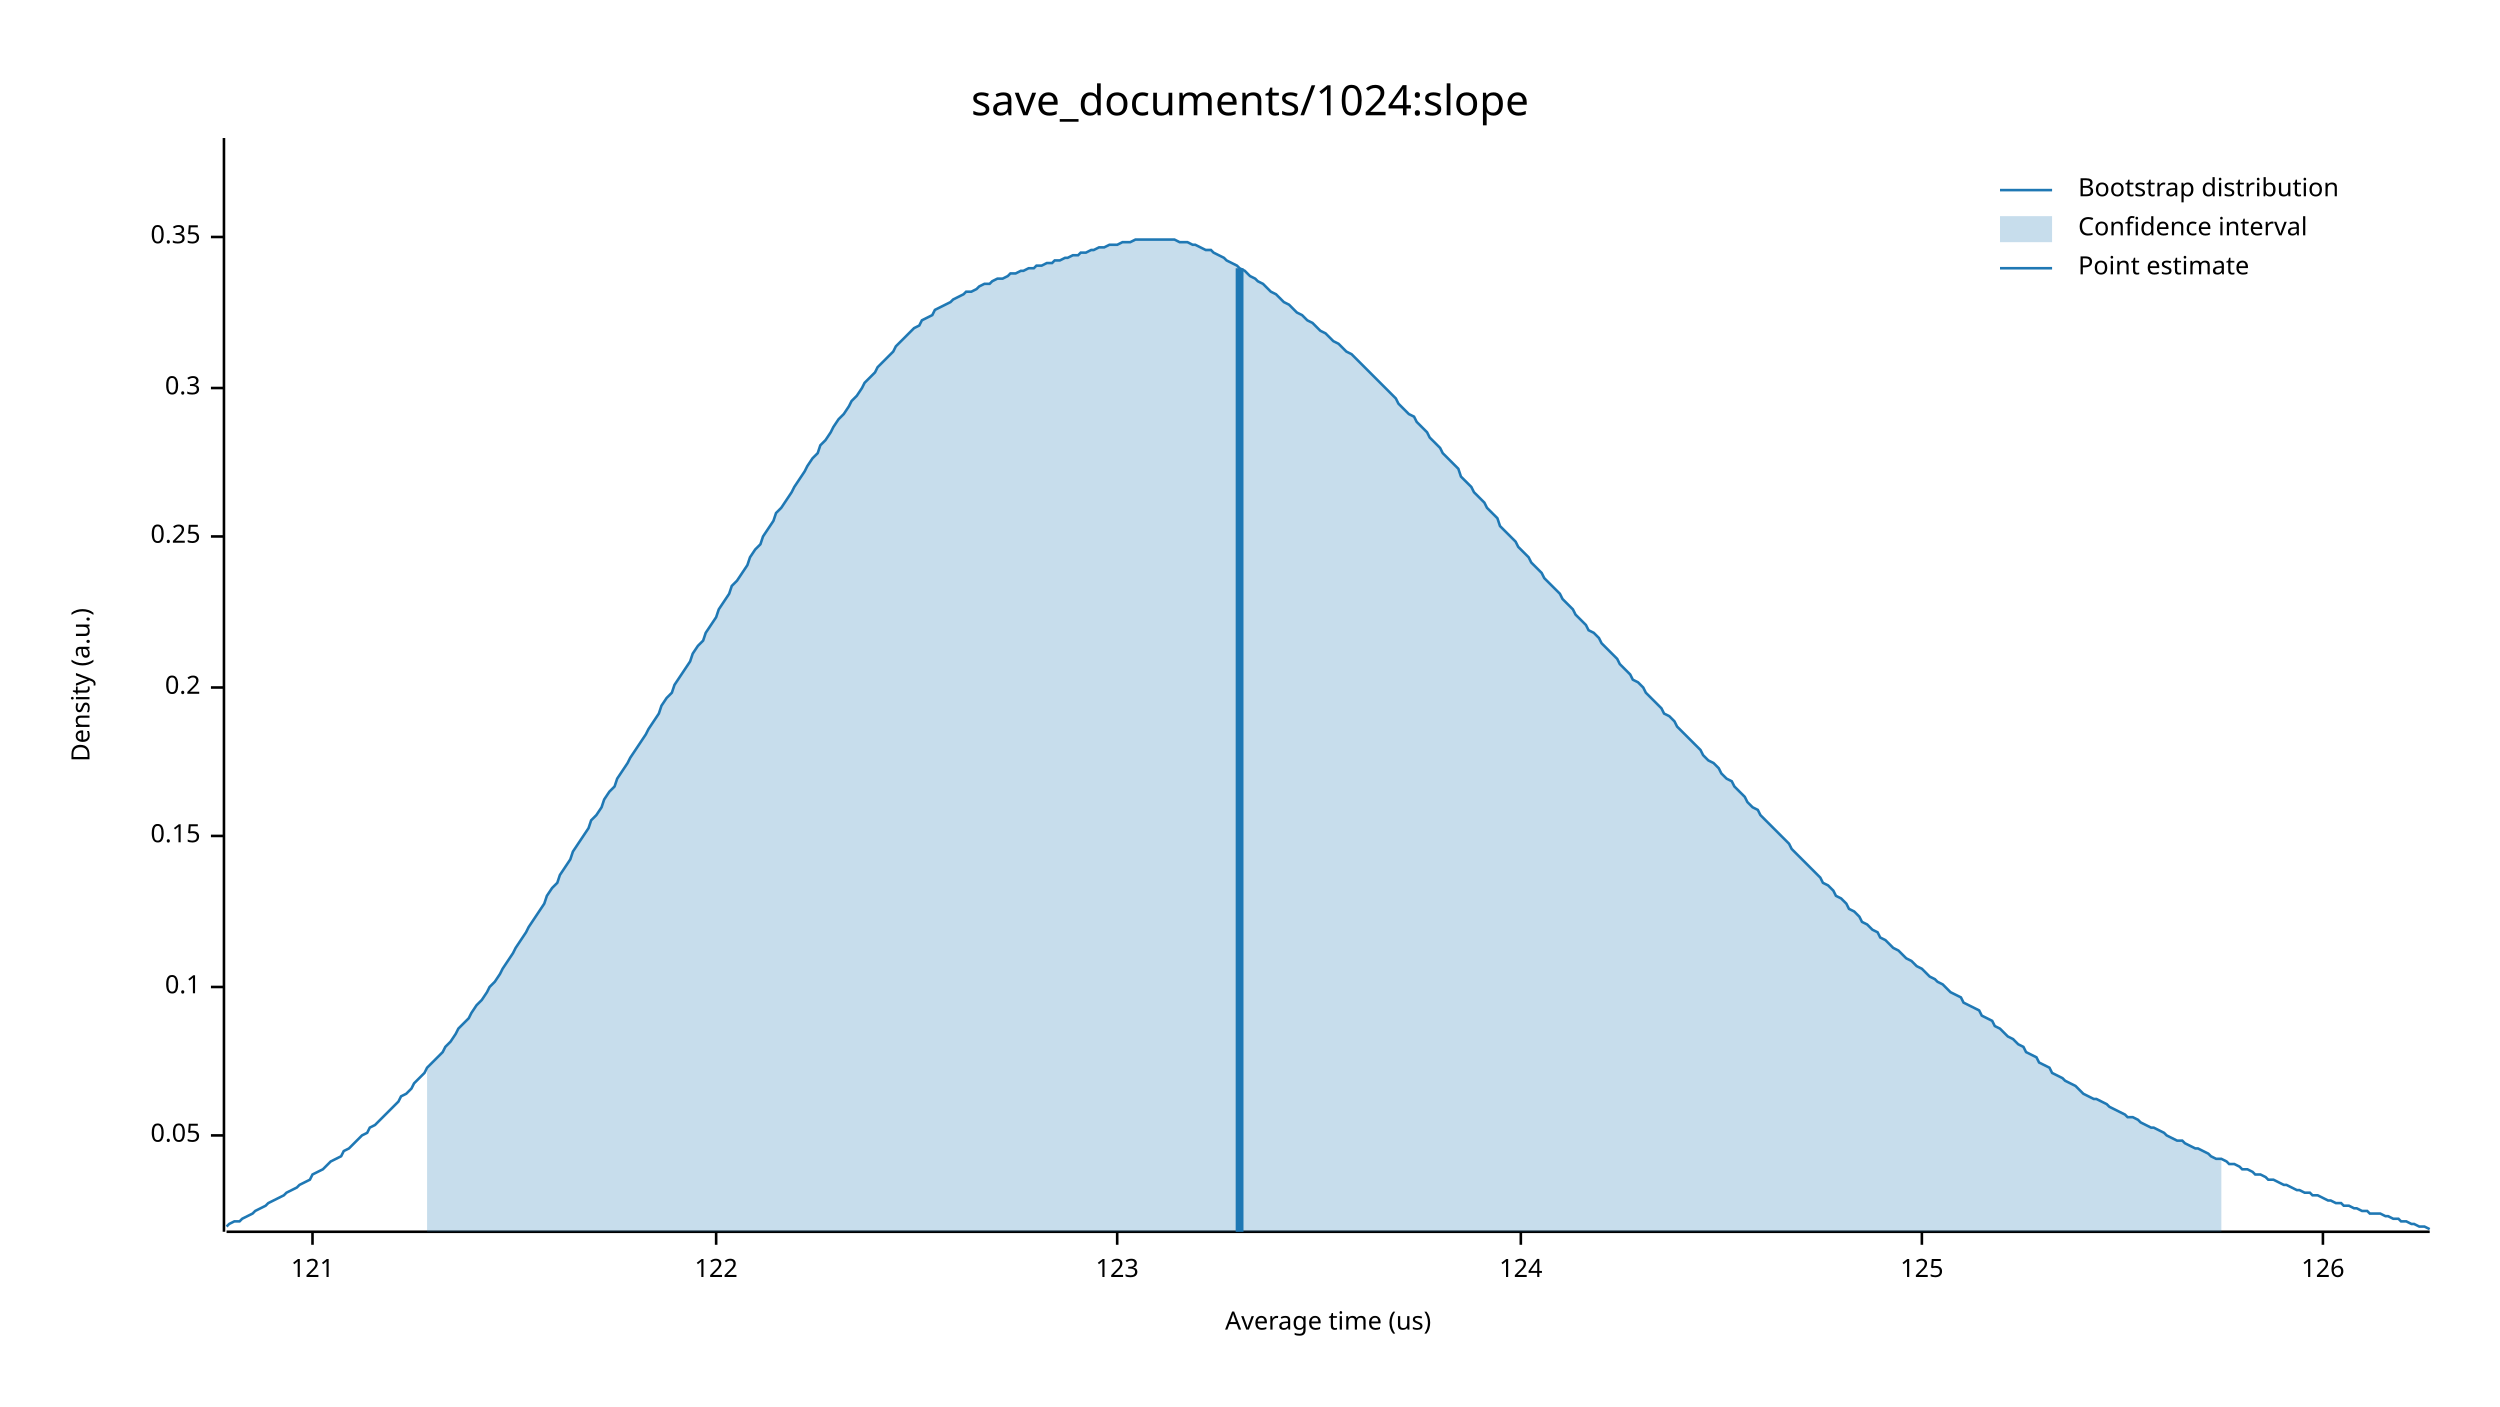
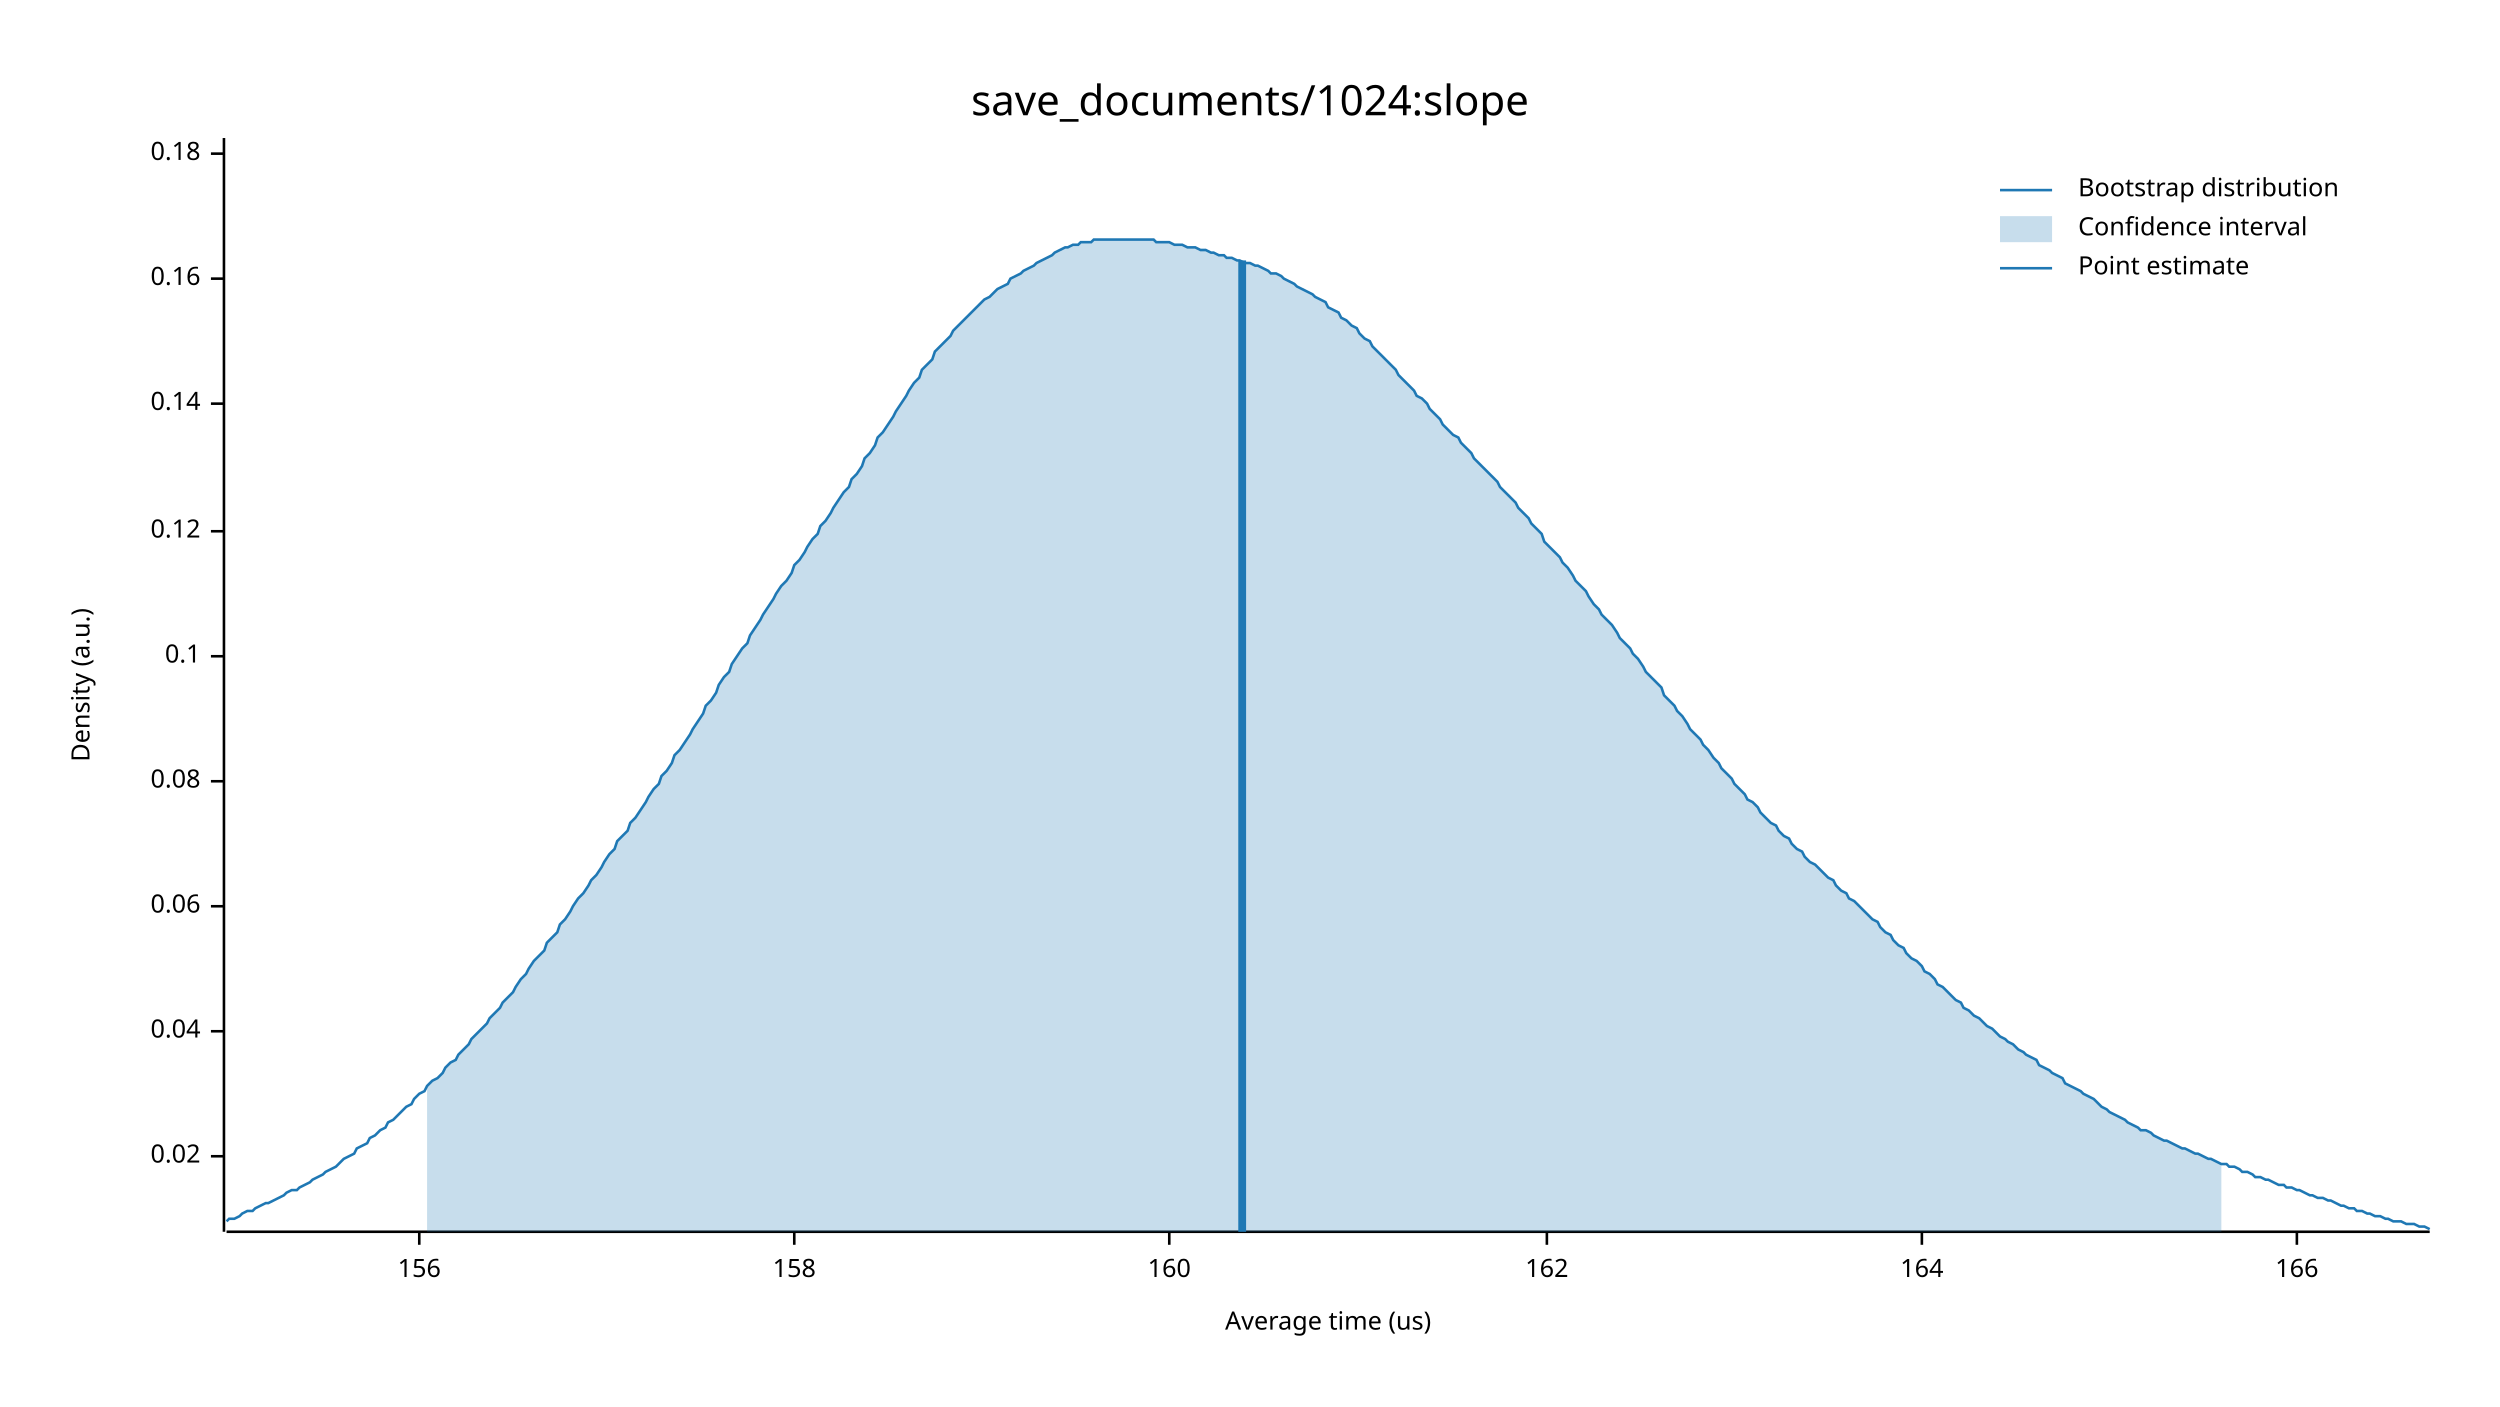
<svg xmlns="http://www.w3.org/2000/svg" width="960" height="540" viewBox="0 0 960 540">
  <text x="480" y="32" dy="0.76em" text-anchor="middle" font-family="sans-serif" font-size="16.129" opacity="1" fill="#000000">
save_documents/1024:slope
</text>
  <text x="27" y="263" dy="0.76em" text-anchor="middle" font-family="sans-serif" font-size="9.677" opacity="1" fill="#000000" transform="rotate(270, 27, 263)">
Density (a.u.)
</text>
  <text x="510" y="513" dy="-0.5ex" text-anchor="middle" font-family="sans-serif" font-size="9.677" opacity="1" fill="#000000">
Average time (us)
</text>
  <polyline fill="none" opacity="1" stroke="#000000" stroke-width="1" points="86,53 86,473 " />
-   <text x="77" y="436" dy="0.5ex" text-anchor="end" font-family="sans-serif" font-size="9.677" opacity="1" fill="#000000">
- 0.05
+   <text x="77" y="444" dy="0.5ex" text-anchor="end" font-family="sans-serif" font-size="9.677" opacity="1" fill="#000000">
+ 0.02
</text>
-   <polyline fill="none" opacity="1" stroke="#000000" stroke-width="1" points="81,436 86,436 " />
-   <text x="77" y="379" dy="0.5ex" text-anchor="end" font-family="sans-serif" font-size="9.677" opacity="1" fill="#000000">
+   <polyline fill="none" opacity="1" stroke="#000000" stroke-width="1" points="81,444 86,444 " />
+   <text x="77" y="396" dy="0.5ex" text-anchor="end" font-family="sans-serif" font-size="9.677" opacity="1" fill="#000000">
+ 0.04
+ </text>
+   <polyline fill="none" opacity="1" stroke="#000000" stroke-width="1" points="81,396 86,396 " />
+   <text x="77" y="348" dy="0.5ex" text-anchor="end" font-family="sans-serif" font-size="9.677" opacity="1" fill="#000000">
+ 0.06
+ </text>
+   <polyline fill="none" opacity="1" stroke="#000000" stroke-width="1" points="81,348 86,348 " />
+   <text x="77" y="300" dy="0.5ex" text-anchor="end" font-family="sans-serif" font-size="9.677" opacity="1" fill="#000000">
+ 0.08
+ </text>
+   <polyline fill="none" opacity="1" stroke="#000000" stroke-width="1" points="81,300 86,300 " />
+   <text x="77" y="252" dy="0.5ex" text-anchor="end" font-family="sans-serif" font-size="9.677" opacity="1" fill="#000000">
0.1
</text>
-   <polyline fill="none" opacity="1" stroke="#000000" stroke-width="1" points="81,379 86,379 " />
-   <text x="77" y="321" dy="0.5ex" text-anchor="end" font-family="sans-serif" font-size="9.677" opacity="1" fill="#000000">
- 0.15
+   <polyline fill="none" opacity="1" stroke="#000000" stroke-width="1" points="81,252 86,252 " />
+   <text x="77" y="204" dy="0.5ex" text-anchor="end" font-family="sans-serif" font-size="9.677" opacity="1" fill="#000000">
+ 0.12
</text>
-   <polyline fill="none" opacity="1" stroke="#000000" stroke-width="1" points="81,321 86,321 " />
-   <text x="77" y="264" dy="0.5ex" text-anchor="end" font-family="sans-serif" font-size="9.677" opacity="1" fill="#000000">
- 0.2
+   <polyline fill="none" opacity="1" stroke="#000000" stroke-width="1" points="81,204 86,204 " />
+   <text x="77" y="155" dy="0.5ex" text-anchor="end" font-family="sans-serif" font-size="9.677" opacity="1" fill="#000000">
+ 0.14
</text>
-   <polyline fill="none" opacity="1" stroke="#000000" stroke-width="1" points="81,264 86,264 " />
-   <text x="77" y="206" dy="0.5ex" text-anchor="end" font-family="sans-serif" font-size="9.677" opacity="1" fill="#000000">
- 0.25
+   <polyline fill="none" opacity="1" stroke="#000000" stroke-width="1" points="81,155 86,155 " />
+   <text x="77" y="107" dy="0.5ex" text-anchor="end" font-family="sans-serif" font-size="9.677" opacity="1" fill="#000000">
+ 0.16
</text>
-   <polyline fill="none" opacity="1" stroke="#000000" stroke-width="1" points="81,206 86,206 " />
-   <text x="77" y="149" dy="0.5ex" text-anchor="end" font-family="sans-serif" font-size="9.677" opacity="1" fill="#000000">
- 0.3
+   <polyline fill="none" opacity="1" stroke="#000000" stroke-width="1" points="81,107 86,107 " />
+   <text x="77" y="59" dy="0.5ex" text-anchor="end" font-family="sans-serif" font-size="9.677" opacity="1" fill="#000000">
+ 0.18
</text>
-   <polyline fill="none" opacity="1" stroke="#000000" stroke-width="1" points="81,149 86,149 " />
-   <text x="77" y="91" dy="0.5ex" text-anchor="end" font-family="sans-serif" font-size="9.677" opacity="1" fill="#000000">
- 0.35
+   <polyline fill="none" opacity="1" stroke="#000000" stroke-width="1" points="81,59 86,59 " />
+   <polyline fill="none" opacity="1" stroke="#000000" stroke-width="1" points="87,473 933,473 " />
+   <text x="161" y="483" dy="0.76em" text-anchor="middle" font-family="sans-serif" font-size="9.677" opacity="1" fill="#000000">
+ 156
</text>
-   <polyline fill="none" opacity="1" stroke="#000000" stroke-width="1" points="81,91 86,91 " />
-   <polyline fill="none" opacity="1" stroke="#000000" stroke-width="1" points="87,473 933,473 " />
-   <text x="120" y="483" dy="0.76em" text-anchor="middle" font-family="sans-serif" font-size="9.677" opacity="1" fill="#000000">
- 121
+   <polyline fill="none" opacity="1" stroke="#000000" stroke-width="1" points="161,473 161,478 " />
+   <text x="305" y="483" dy="0.76em" text-anchor="middle" font-family="sans-serif" font-size="9.677" opacity="1" fill="#000000">
+ 158
</text>
-   <polyline fill="none" opacity="1" stroke="#000000" stroke-width="1" points="120,473 120,478 " />
-   <text x="275" y="483" dy="0.76em" text-anchor="middle" font-family="sans-serif" font-size="9.677" opacity="1" fill="#000000">
- 122
+   <polyline fill="none" opacity="1" stroke="#000000" stroke-width="1" points="305,473 305,478 " />
+   <text x="449" y="483" dy="0.76em" text-anchor="middle" font-family="sans-serif" font-size="9.677" opacity="1" fill="#000000">
+ 160
</text>
-   <polyline fill="none" opacity="1" stroke="#000000" stroke-width="1" points="275,473 275,478 " />
-   <text x="429" y="483" dy="0.76em" text-anchor="middle" font-family="sans-serif" font-size="9.677" opacity="1" fill="#000000">
- 123
+   <polyline fill="none" opacity="1" stroke="#000000" stroke-width="1" points="449,473 449,478 " />
+   <text x="594" y="483" dy="0.76em" text-anchor="middle" font-family="sans-serif" font-size="9.677" opacity="1" fill="#000000">
+ 162
</text>
-   <polyline fill="none" opacity="1" stroke="#000000" stroke-width="1" points="429,473 429,478 " />
-   <text x="584" y="483" dy="0.76em" text-anchor="middle" font-family="sans-serif" font-size="9.677" opacity="1" fill="#000000">
- 124
- </text>
-   <polyline fill="none" opacity="1" stroke="#000000" stroke-width="1" points="584,473 584,478 " />
+   <polyline fill="none" opacity="1" stroke="#000000" stroke-width="1" points="594,473 594,478 " />
  <text x="738" y="483" dy="0.76em" text-anchor="middle" font-family="sans-serif" font-size="9.677" opacity="1" fill="#000000">
- 125
+ 164
</text>
  <polyline fill="none" opacity="1" stroke="#000000" stroke-width="1" points="738,473 738,478 " />
-   <text x="892" y="483" dy="0.76em" text-anchor="middle" font-family="sans-serif" font-size="9.677" opacity="1" fill="#000000">
- 126
+   <text x="882" y="483" dy="0.76em" text-anchor="middle" font-family="sans-serif" font-size="9.677" opacity="1" fill="#000000">
+ 166
</text>
-   <polyline fill="none" opacity="1" stroke="#000000" stroke-width="1" points="892,473 892,478 " />
-   <polyline fill="none" opacity="1" stroke="#1F78B4" stroke-width="1" points="87,471 88,470 90,469 92,469 93,468 95,467 97,466 98,465 100,464 102,463 103,462 105,461 107,460 109,459 110,458 112,457 114,456 115,455 117,454 119,453 120,451 122,450 124,449 125,448 127,446 129,445 131,444 132,442 134,441 136,439 137,438 139,436 141,435 142,433 144,432 146,430 148,428 149,427 151,425 153,423 154,421 156,420 158,418 159,416 161,414 163,412 164,410 166,408 168,406 170,404 171,402 173,400 175,397 176,395 178,393 180,391 181,389 183,386 185,384 187,381 188,379 190,377 192,374 193,372 195,369 197,366 198,364 200,361 202,358 203,356 205,353 207,350 209,347 210,344 212,341 214,339 215,336 217,333 219,330 220,327 222,324 224,321 226,318 227,315 229,313 231,310 232,307 234,304 236,302 237,299 239,296 241,293 242,291 244,288 246,285 248,282 249,280 251,277 253,274 254,271 256,268 258,266 259,263 261,260 263,257 265,254 266,251 268,248 270,246 271,243 273,240 275,237 276,234 278,231 280,228 281,225 283,223 285,220 287,217 288,214 290,211 292,209 293,206 295,203 297,200 298,197 300,195 302,192 304,189 305,187 307,184 309,181 310,179 312,176 314,174 315,171 317,169 319,166 320,164 322,161 324,159 326,156 327,154 329,152 331,149 332,147 334,145 336,143 337,141 339,139 341,137 343,135 344,133 346,131 348,129 349,128 351,126 353,125 354,123 356,122 358,121 359,119 361,118 363,117 365,116 366,115 368,114 370,113 371,112 373,112 375,111 376,110 378,109 380,109 381,108 383,107 385,107 387,106 388,105 390,105 392,104 393,104 395,103 397,103 398,102 400,102 402,101 404,101 405,100 407,100 409,99 410,99 412,98 414,98 415,97 417,97 419,96 420,96 422,95 424,95 426,94 427,94 429,94 431,93 432,93 434,93 436,92 437,92 439,92 441,92 443,92 444,92 446,92 448,92 449,92 451,92 453,93 454,93 456,93 458,94 459,94 461,95 463,96 465,96 466,97 468,98 470,99 471,100 473,101 475,102 476,103 478,104 480,106 482,107 483,108 485,109 487,111 488,112 490,113 492,115 493,116 495,117 497,119 498,120 500,121 502,123 504,124 505,125 507,127 509,128 510,129 512,131 514,132 515,133 517,135 519,136 521,138 522,139 524,141 526,143 527,144 529,146 531,148 532,149 534,151 536,153 537,155 539,157 541,159 543,160 544,162 546,164 548,166 549,168 551,170 553,172 554,174 556,176 558,178 560,180 561,183 563,185 565,187 566,189 568,191 570,193 571,195 573,197 575,199 576,202 578,204 580,206 582,208 583,210 585,212 587,214 588,216 590,218 592,220 593,222 595,224 597,226 599,228 600,230 602,232 604,234 605,236 607,238 609,240 610,242 612,243 614,245 615,247 617,249 619,251 621,253 622,255 624,257 626,259 627,261 629,262 631,264 632,266 634,268 636,270 638,272 639,274 641,275 643,277 644,279 646,281 648,283 649,284 651,286 653,288 654,290 656,292 658,293 660,295 661,297 663,299 665,300 666,302 668,304 670,306 671,308 673,310 675,311 676,313 678,315 680,317 682,319 683,320 685,322 687,324 688,326 690,328 692,330 693,331 695,333 697,335 699,337 700,339 702,340 704,342 705,344 707,345 709,347 710,349 712,350 714,352 715,354 717,355 719,357 721,358 722,360 724,361 726,363 727,364 729,365 731,367 732,368 734,369 736,371 738,372 739,373 741,375 743,376 744,377 746,378 748,380 749,381 751,382 753,383 754,385 756,386 758,387 760,388 761,390 763,391 765,392 766,394 768,395 770,397 771,398 773,399 775,401 777,402 778,404 780,405 782,406 783,408 785,409 787,410 788,412 790,413 792,414 793,415 795,416 797,417 799,419 800,420 802,421 804,422 805,422 807,423 809,424 810,425 812,426 814,427 816,428 817,429 819,429 821,430 822,431 824,432 826,433 827,433 829,434 831,435 832,436 834,437 836,438 838,438 839,439 841,440 843,441 844,441 846,442 848,443 849,444 851,445 853,445 855,446 856,447 858,447 860,448 861,449 863,449 865,450 866,451 868,451 870,452 871,453 873,453 875,454 877,455 878,455 880,456 882,457 883,457 885,458 887,458 888,459 890,459 892,460 894,461 895,461 897,462 899,462 900,463 902,463 904,464 905,464 907,465 909,465 910,466 912,466 914,466 916,467 917,467 919,468 921,468 922,469 924,469 926,470 927,470 929,471 931,471 933,472 " />
-   <polygon opacity="0.25" fill="#1F78B4" points="164,410 166,408 168,406 170,404 171,402 173,400 175,397 176,395 178,393 180,391 181,389 183,386 185,384 187,381 188,379 190,377 192,374 193,372 195,369 197,366 198,364 200,361 202,358 203,356 205,353 207,350 209,347 210,344 212,341 214,339 215,336 217,333 219,330 220,327 222,324 224,321 226,318 227,315 229,313 231,310 232,307 234,304 236,302 237,299 239,296 241,293 242,291 244,288 246,285 248,282 249,280 251,277 253,274 254,271 256,268 258,266 259,263 261,260 263,257 265,254 266,251 268,248 270,246 271,243 273,240 275,237 276,234 278,231 280,228 281,225 283,223 285,220 287,217 288,214 290,211 292,209 293,206 295,203 297,200 298,197 300,195 302,192 304,189 305,187 307,184 309,181 310,179 312,176 314,174 315,171 317,169 319,166 320,164 322,161 324,159 326,156 327,154 329,152 331,149 332,147 334,145 336,143 337,141 339,139 341,137 343,135 344,133 346,131 348,129 349,128 351,126 353,125 354,123 356,122 358,121 359,119 361,118 363,117 365,116 366,115 368,114 370,113 371,112 373,112 375,111 376,110 378,109 380,109 381,108 383,107 385,107 387,106 388,105 390,105 392,104 393,104 395,103 397,103 398,102 400,102 402,101 404,101 405,100 407,100 409,99 410,99 412,98 414,98 415,97 417,97 419,96 420,96 422,95 424,95 426,94 427,94 429,94 431,93 432,93 434,93 436,92 437,92 439,92 441,92 443,92 444,92 446,92 448,92 449,92 451,92 453,93 454,93 456,93 458,94 459,94 461,95 463,96 465,96 466,97 468,98 470,99 471,100 473,101 475,102 476,103 478,104 480,106 482,107 483,108 485,109 487,111 488,112 490,113 492,115 493,116 495,117 497,119 498,120 500,121 502,123 504,124 505,125 507,127 509,128 510,129 512,131 514,132 515,133 517,135 519,136 521,138 522,139 524,141 526,143 527,144 529,146 531,148 532,149 534,151 536,153 537,155 539,157 541,159 543,160 544,162 546,164 548,166 549,168 551,170 553,172 554,174 556,176 558,178 560,180 561,183 563,185 565,187 566,189 568,191 570,193 571,195 573,197 575,199 576,202 578,204 580,206 582,208 583,210 585,212 587,214 588,216 590,218 592,220 593,222 595,224 597,226 599,228 600,230 602,232 604,234 605,236 607,238 609,240 610,242 612,243 614,245 615,247 617,249 619,251 621,253 622,255 624,257 626,259 627,261 629,262 631,264 632,266 634,268 636,270 638,272 639,274 641,275 643,277 644,279 646,281 648,283 649,284 651,286 653,288 654,290 656,292 658,293 660,295 661,297 663,299 665,300 666,302 668,304 670,306 671,308 673,310 675,311 676,313 678,315 680,317 682,319 683,320 685,322 687,324 688,326 690,328 692,330 693,331 695,333 697,335 699,337 700,339 702,340 704,342 705,344 707,345 709,347 710,349 712,350 714,352 715,354 717,355 719,357 721,358 722,360 724,361 726,363 727,364 729,365 731,367 732,368 734,369 736,371 738,372 739,373 741,375 743,376 744,377 746,378 748,380 749,381 751,382 753,383 754,385 756,386 758,387 760,388 761,390 763,391 765,392 766,394 768,395 770,397 771,398 773,399 775,401 777,402 778,404 780,405 782,406 783,408 785,409 787,410 788,412 790,413 792,414 793,415 795,416 797,417 799,419 800,420 802,421 804,422 805,422 807,423 809,424 810,425 812,426 814,427 816,428 817,429 819,429 821,430 822,431 824,432 826,433 827,433 829,434 831,435 832,436 834,437 836,438 838,438 839,439 841,440 843,441 844,441 846,442 848,443 849,444 851,445 853,445 853,473 164,473 " />
-   <polyline fill="none" opacity="1" stroke="#1F78B4" stroke-width="3" points="476,473 476,103 " />
+   <polyline fill="none" opacity="1" stroke="#000000" stroke-width="1" points="882,473 882,478 " />
+   <polyline fill="none" opacity="1" stroke="#1F78B4" stroke-width="1" points="87,469 88,468 90,468 92,467 93,466 95,465 97,465 98,464 100,463 102,462 103,462 105,461 107,460 109,459 110,458 112,457 114,457 115,456 117,455 119,454 120,453 122,452 124,451 125,450 127,449 129,448 131,446 132,445 134,444 136,443 137,441 139,440 141,439 142,437 144,436 146,434 148,433 149,431 151,430 153,428 154,427 156,425 158,424 159,422 161,420 163,419 164,417 166,415 168,414 170,412 171,410 173,408 175,407 176,405 178,403 180,401 181,399 183,397 185,395 187,393 188,391 190,389 192,387 193,385 195,383 197,381 198,379 200,376 202,374 203,372 205,369 207,367 209,365 210,362 212,360 214,358 215,355 217,353 219,350 220,348 222,345 224,343 226,340 227,338 229,336 231,333 232,331 234,328 236,326 237,323 239,321 241,319 242,316 244,314 246,311 248,308 249,306 251,303 253,301 254,298 256,296 258,293 259,290 261,288 263,285 265,282 266,280 268,277 270,274 271,271 273,269 275,266 276,263 278,260 280,258 281,255 283,252 285,249 287,247 288,244 290,241 292,238 293,236 295,233 297,230 298,228 300,225 302,223 304,220 305,217 307,215 309,212 310,210 312,207 314,205 315,202 317,200 319,197 320,195 322,192 324,189 326,187 327,184 329,182 331,179 332,176 334,174 336,171 337,168 339,166 341,163 343,160 344,158 346,155 348,152 349,150 351,147 353,145 354,142 356,140 358,138 359,135 361,133 363,131 365,129 366,127 368,125 370,123 371,122 373,120 375,118 376,117 378,115 380,114 381,113 383,111 385,110 387,109 388,107 390,106 392,105 393,104 395,103 397,102 398,101 400,100 402,99 404,98 405,97 407,96 409,95 410,95 412,94 414,94 415,93 417,93 419,93 420,92 422,92 424,92 426,92 427,92 429,92 431,92 432,92 434,92 436,92 437,92 439,92 441,92 443,92 444,93 446,93 448,93 449,93 451,94 453,94 454,94 456,95 458,95 459,95 461,96 463,96 465,97 466,97 468,98 470,98 471,99 473,99 475,100 476,100 478,101 480,101 482,102 483,102 485,103 487,104 488,105 490,105 492,106 493,107 495,108 497,109 498,110 500,111 502,112 504,113 505,114 507,115 509,116 510,118 512,119 514,120 515,122 517,123 519,125 521,126 522,128 524,130 526,131 527,133 529,135 531,137 532,138 534,140 536,142 537,144 539,146 541,148 543,150 544,152 546,153 548,155 549,157 551,159 553,161 554,163 556,165 558,167 560,168 561,170 563,172 565,174 566,176 568,178 570,180 571,181 573,183 575,185 576,187 578,189 580,191 582,193 583,195 585,197 587,199 588,201 590,203 592,205 593,208 595,210 597,212 599,214 600,216 602,218 604,221 605,223 607,225 609,227 610,229 612,232 614,234 615,236 617,238 619,240 621,243 622,245 624,247 626,249 627,251 629,253 631,256 632,258 634,260 636,262 638,264 639,267 641,269 643,271 644,273 646,275 648,278 649,280 651,282 653,284 654,286 656,288 658,291 660,293 661,295 663,297 665,299 666,301 668,303 670,305 671,307 673,308 675,310 676,312 678,314 680,316 682,317 683,319 685,321 687,322 688,324 690,326 692,327 693,329 695,331 697,332 699,334 700,335 702,337 704,338 705,340 707,342 709,343 710,345 712,346 714,348 715,349 717,351 719,353 721,354 722,356 724,358 726,359 727,361 729,363 731,364 732,366 734,368 736,369 738,371 739,373 741,374 743,376 744,378 746,379 748,381 749,382 751,384 753,385 754,387 756,388 758,390 760,391 761,392 763,394 765,395 766,396 768,398 770,399 771,400 773,401 775,403 777,404 778,405 780,406 782,407 783,409 785,410 787,411 788,412 790,413 792,414 793,416 795,417 797,418 799,419 800,420 802,421 804,422 805,423 807,425 809,426 810,427 812,428 814,429 816,430 817,431 819,432 821,433 822,434 824,434 826,435 827,436 829,437 831,438 832,438 834,439 836,440 838,441 839,441 841,442 843,443 844,443 846,444 848,445 849,445 851,446 853,447 855,447 856,448 858,448 860,449 861,450 863,450 865,451 866,452 868,452 870,453 871,453 873,454 875,455 877,455 878,456 880,456 882,457 883,457 885,458 887,459 888,459 890,460 892,460 894,461 895,461 897,462 899,463 900,463 902,464 904,464 905,465 907,465 909,466 910,466 912,467 914,467 916,468 917,468 919,469 921,469 922,469 924,470 926,470 927,470 929,471 931,471 933,472 " />
+   <polygon opacity="0.25" fill="#1F78B4" points="164,417 166,415 168,414 170,412 171,410 173,408 175,407 176,405 178,403 180,401 181,399 183,397 185,395 187,393 188,391 190,389 192,387 193,385 195,383 197,381 198,379 200,376 202,374 203,372 205,369 207,367 209,365 210,362 212,360 214,358 215,355 217,353 219,350 220,348 222,345 224,343 226,340 227,338 229,336 231,333 232,331 234,328 236,326 237,323 239,321 241,319 242,316 244,314 246,311 248,308 249,306 251,303 253,301 254,298 256,296 258,293 259,290 261,288 263,285 265,282 266,280 268,277 270,274 271,271 273,269 275,266 276,263 278,260 280,258 281,255 283,252 285,249 287,247 288,244 290,241 292,238 293,236 295,233 297,230 298,228 300,225 302,223 304,220 305,217 307,215 309,212 310,210 312,207 314,205 315,202 317,200 319,197 320,195 322,192 324,189 326,187 327,184 329,182 331,179 332,176 334,174 336,171 337,168 339,166 341,163 343,160 344,158 346,155 348,152 349,150 351,147 353,145 354,142 356,140 358,138 359,135 361,133 363,131 365,129 366,127 368,125 370,123 371,122 373,120 375,118 376,117 378,115 380,114 381,113 383,111 385,110 387,109 388,107 390,106 392,105 393,104 395,103 397,102 398,101 400,100 402,99 404,98 405,97 407,96 409,95 410,95 412,94 414,94 415,93 417,93 419,93 420,92 422,92 424,92 426,92 427,92 429,92 431,92 432,92 434,92 436,92 437,92 439,92 441,92 443,92 444,93 446,93 448,93 449,93 451,94 453,94 454,94 456,95 458,95 459,95 461,96 463,96 465,97 466,97 468,98 470,98 471,99 473,99 475,100 476,100 478,101 480,101 482,102 483,102 485,103 487,104 488,105 490,105 492,106 493,107 495,108 497,109 498,110 500,111 502,112 504,113 505,114 507,115 509,116 510,118 512,119 514,120 515,122 517,123 519,125 521,126 522,128 524,130 526,131 527,133 529,135 531,137 532,138 534,140 536,142 537,144 539,146 541,148 543,150 544,152 546,153 548,155 549,157 551,159 553,161 554,163 556,165 558,167 560,168 561,170 563,172 565,174 566,176 568,178 570,180 571,181 573,183 575,185 576,187 578,189 580,191 582,193 583,195 585,197 587,199 588,201 590,203 592,205 593,208 595,210 597,212 599,214 600,216 602,218 604,221 605,223 607,225 609,227 610,229 612,232 614,234 615,236 617,238 619,240 621,243 622,245 624,247 626,249 627,251 629,253 631,256 632,258 634,260 636,262 638,264 639,267 641,269 643,271 644,273 646,275 648,278 649,280 651,282 653,284 654,286 656,288 658,291 660,293 661,295 663,297 665,299 666,301 668,303 670,305 671,307 673,308 675,310 676,312 678,314 680,316 682,317 683,319 685,321 687,322 688,324 690,326 692,327 693,329 695,331 697,332 699,334 700,335 702,337 704,338 705,340 707,342 709,343 710,345 712,346 714,348 715,349 717,351 719,353 721,354 722,356 724,358 726,359 727,361 729,363 731,364 732,366 734,368 736,369 738,371 739,373 741,374 743,376 744,378 746,379 748,381 749,382 751,384 753,385 754,387 756,388 758,390 760,391 761,392 763,394 765,395 766,396 768,398 770,399 771,400 773,401 775,403 777,404 778,405 780,406 782,407 783,409 785,410 787,411 788,412 790,413 792,414 793,416 795,417 797,418 799,419 800,420 802,421 804,422 805,423 807,425 809,426 810,427 812,428 814,429 816,430 817,431 819,432 821,433 822,434 824,434 826,435 827,436 829,437 831,438 832,438 834,439 836,440 838,441 839,441 841,442 843,443 844,443 846,444 848,445 849,445 851,446 853,447 853,473 164,473 " />
+   <polyline fill="none" opacity="1" stroke="#1F78B4" stroke-width="3" points="477,473 477,100 " />
  <text x="798" y="68" dy="0.76em" text-anchor="start" font-family="sans-serif" font-size="9.677" opacity="1" fill="#000000">
Bootstrap distribution
</text>
  <text x="798" y="83" dy="0.76em" text-anchor="start" font-family="sans-serif" font-size="9.677" opacity="1" fill="#000000">
Confidence interval
</text>
  <text x="798" y="98" dy="0.76em" text-anchor="start" font-family="sans-serif" font-size="9.677" opacity="1" fill="#000000">
Point estimate
</text>
  <polyline fill="none" opacity="1" stroke="#1F78B4" stroke-width="1" points="768,73 788,73 " />
  <rect x="768" y="83" width="20" height="10" opacity="0.25" fill="#1F78B4" stroke="none" />
  <polyline fill="none" opacity="1" stroke="#1F78B4" stroke-width="1" points="768,103 788,103 " />
</svg>
